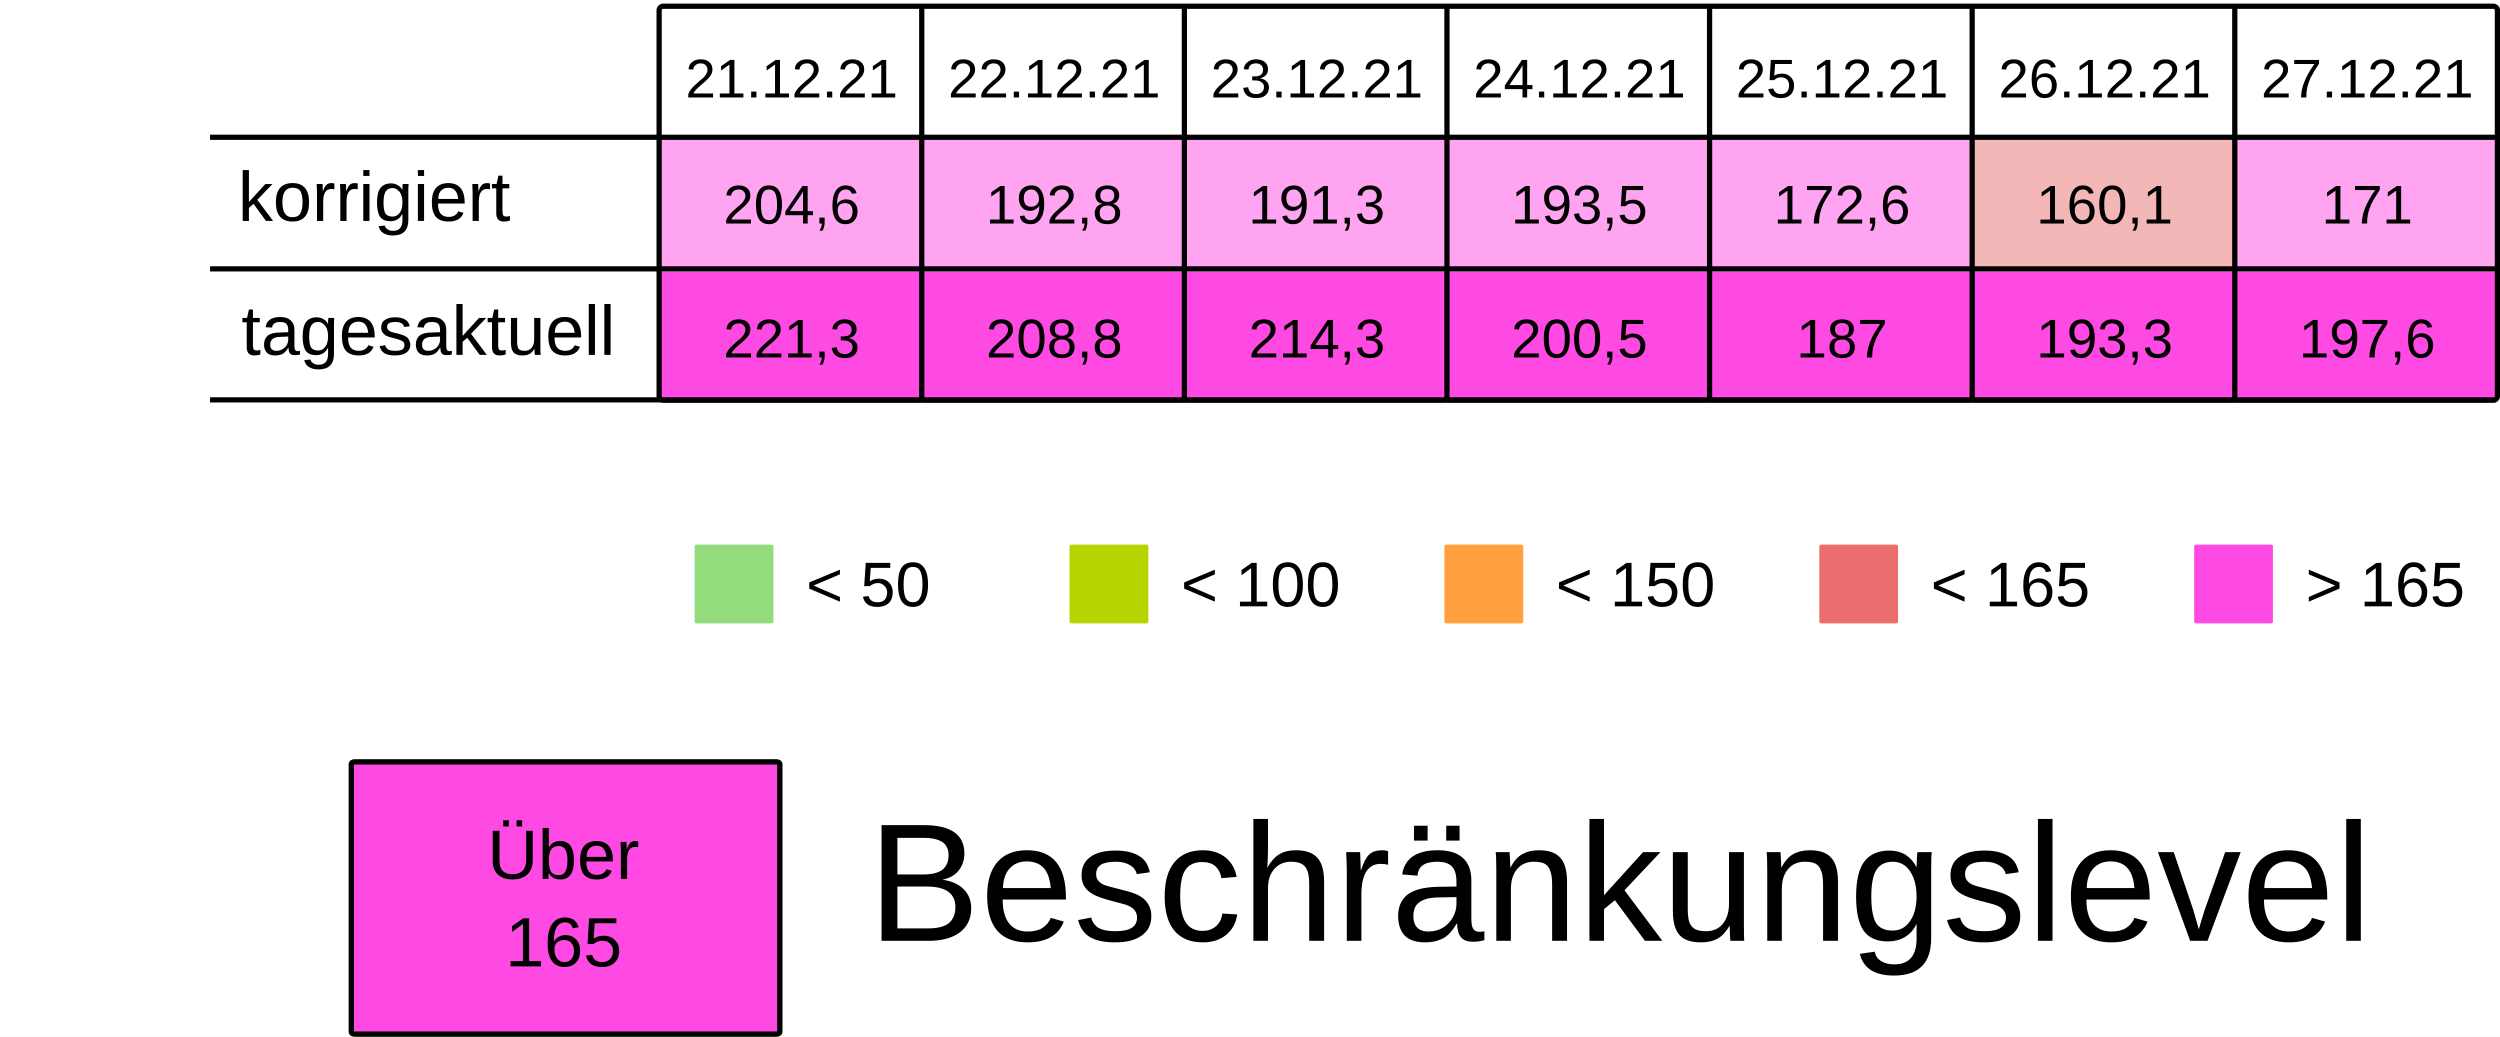
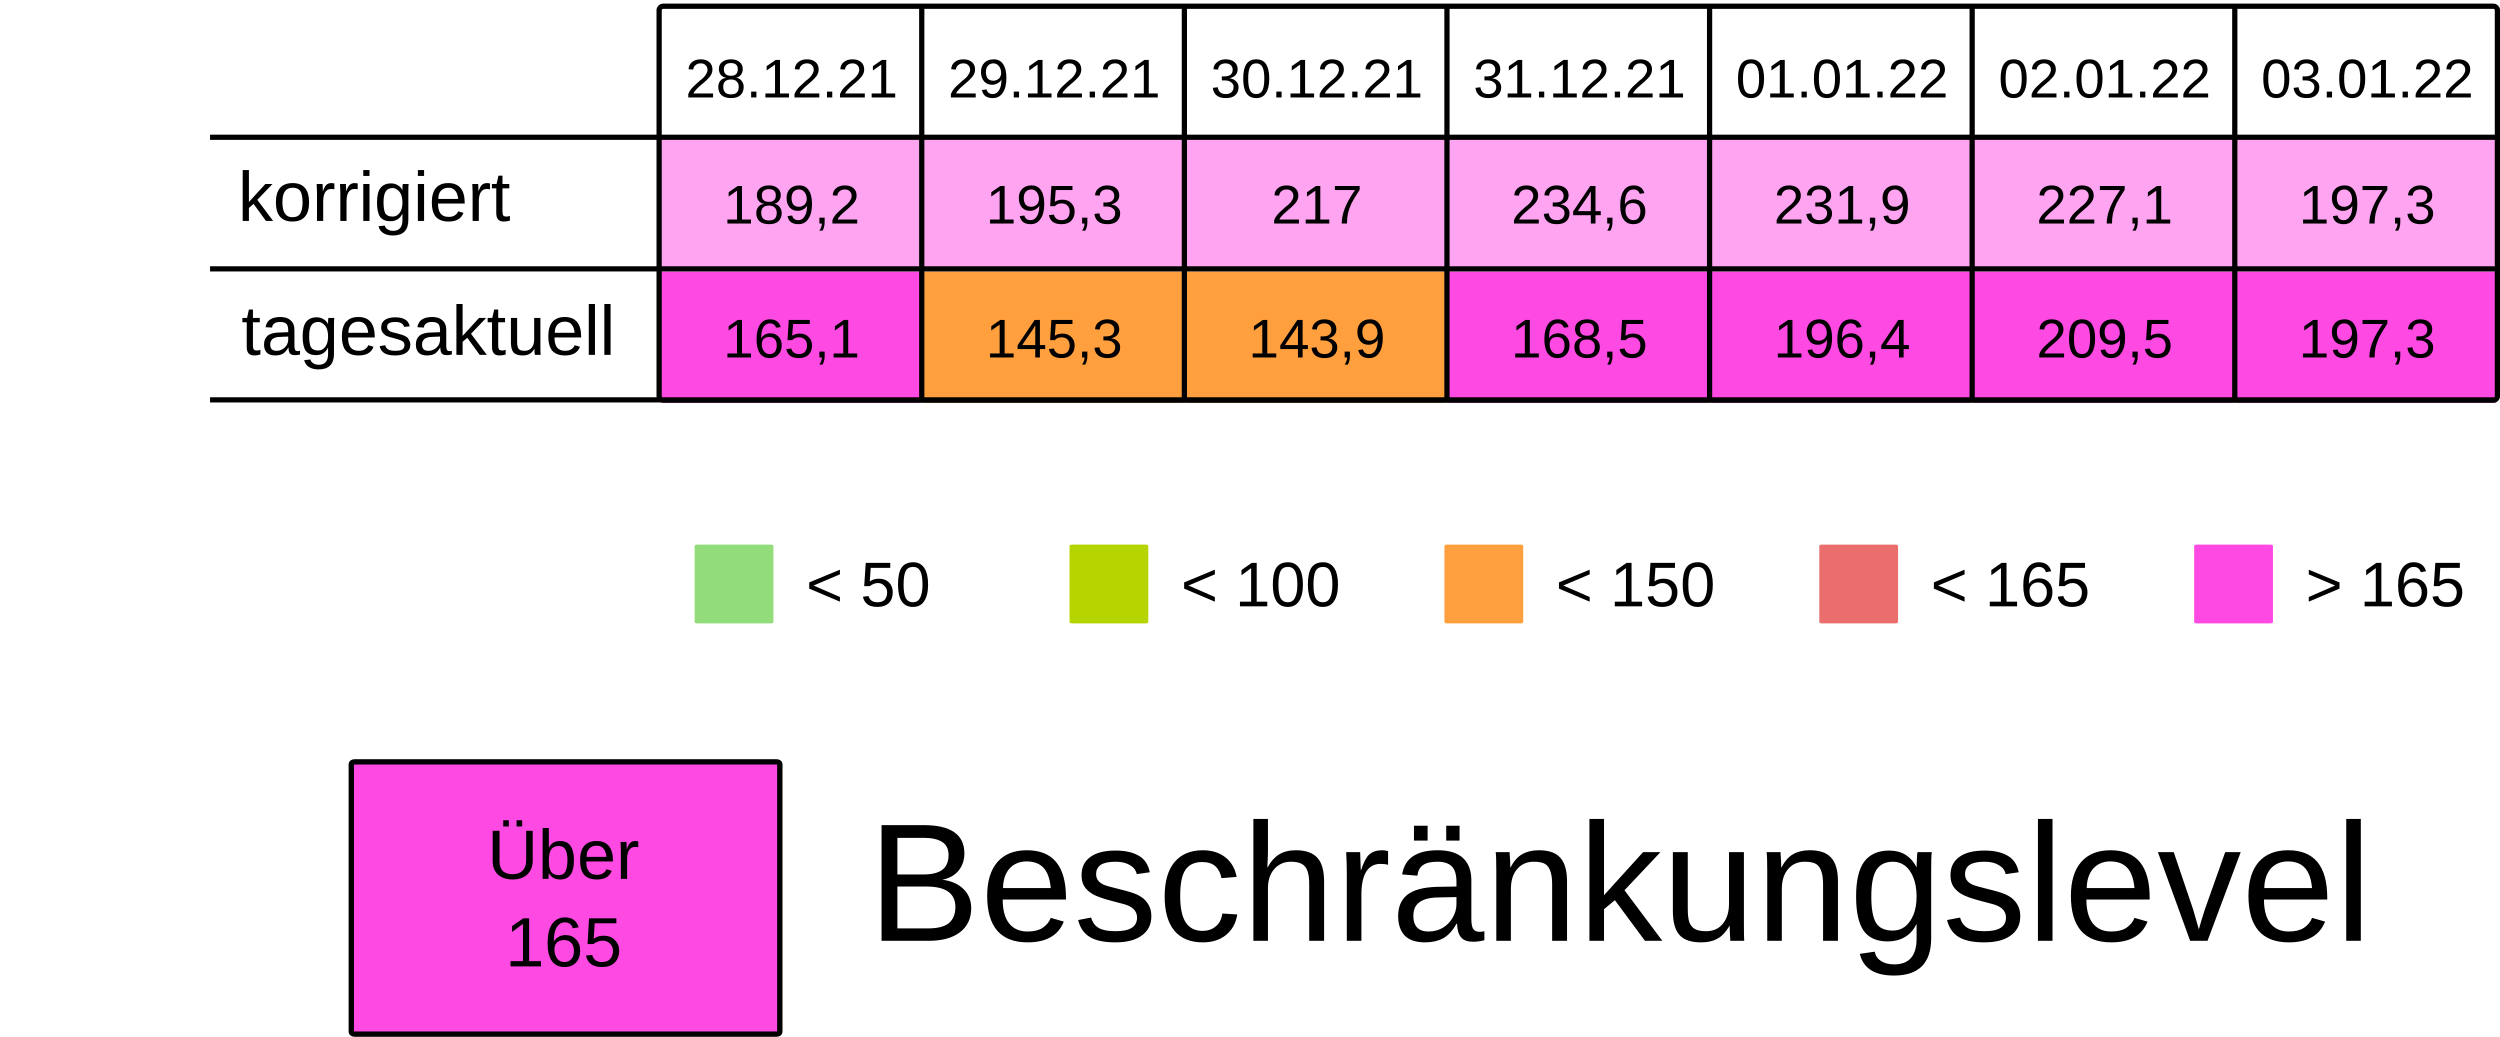
<svg xmlns="http://www.w3.org/2000/svg" viewBox="0 0 125.94 52.229" height="197.399" width="475.994">
  <rect width="100%" height="100%" x="-.001" fill="#fff" />
  <g transform="translate(-13.231 -25.355)">
    <rect ry=".106" rx=".169" y="32.284" x="46.434" height="6.615" width="13.229" fill="#FF49E37F" />
    <rect ry=".106" rx=".169" y="32.284" x="59.664" height="6.615" width="13.229" fill="#FF49E37F" />
    <rect ry=".106" rx=".169" y="32.284" x="72.893" height="6.615" width="13.229" fill="#FF49E37F" />
    <rect ry=".106" rx=".169" y="32.284" x="86.122" height="6.615" width="13.229" fill="#FF49E37F" />
    <rect ry=".106" rx=".169" y="32.284" x="99.351" height="6.615" width="13.229" fill="#FF49E37F" />
-     <rect ry=".106" rx=".169" y="32.284" x="112.58" height="6.615" width="13.229" fill="#ea6e6e7F" />
+     <rect ry=".106" rx=".169" y="32.284" x="112.58" height="6.615" width="13.229" fill="#FF49E37F" />
    <rect ry=".106" rx=".169" y="32.284" x="125.809" height="6.615" width="13.229" fill="#FF49E37F" />
    <text y="30.266" x="53.113" style="line-height:125%;-inkscape-font-specification:Arial;text-align:center" font-weight="400" font-size="2.749" letter-spacing="0" word-spacing="0" font-family="Arial" text-anchor="middle" stroke-width=".064">
-       <tspan style="text-align:center" y="30.266" x="53.113">21.12.21</tspan>
+       <tspan style="text-align:center" y="30.266" x="53.113">28.12.21</tspan>
    </text>
    <text y="30.266" x="66.342" style="line-height:125%;-inkscape-font-specification:Arial;text-align:center" font-weight="400" font-size="2.749" letter-spacing="0" word-spacing="0" font-family="Arial" text-anchor="middle" stroke-width=".064">
-       <tspan style="text-align:center" y="30.266" x="66.342">22.12.21</tspan>
+       <tspan style="text-align:center" y="30.266" x="66.342">29.12.21</tspan>
    </text>
    <text y="30.266" x="79.571" style="line-height:125%;-inkscape-font-specification:Arial;text-align:center" font-weight="400" font-size="2.749" letter-spacing="0" word-spacing="0" font-family="Arial" text-anchor="middle" stroke-width=".064">
-       <tspan style="text-align:center" y="30.266" x="79.571">23.12.21</tspan>
+       <tspan style="text-align:center" y="30.266" x="79.571">30.12.21</tspan>
    </text>
    <text y="30.266" x="92.8" style="line-height:125%;-inkscape-font-specification:Arial;text-align:center" font-weight="400" font-size="2.749" letter-spacing="0" word-spacing="0" font-family="Arial" text-anchor="middle" stroke-width=".064">
-       <tspan style="text-align:center" y="30.266" x="92.8">24.12.21</tspan>
+       <tspan style="text-align:center" y="30.266" x="92.8">31.12.21</tspan>
    </text>
    <text y="30.266" x="106.029" style="line-height:125%;-inkscape-font-specification:Arial;text-align:center" font-weight="400" font-size="2.749" letter-spacing="0" word-spacing="0" font-family="Arial" text-anchor="middle" stroke-width=".064">
-       <tspan style="text-align:center" y="30.266" x="106.029">25.12.21</tspan>
+       <tspan style="text-align:center" y="30.266" x="106.029">01.01.22</tspan>
    </text>
    <text y="30.266" x="119.258" style="line-height:125%;-inkscape-font-specification:Arial;text-align:center" font-weight="400" font-size="2.749" letter-spacing="0" word-spacing="0" font-family="Arial" text-anchor="middle" stroke-width=".064">
-       <tspan style="text-align:center" y="30.266" x="119.258">26.12.21</tspan>
+       <tspan style="text-align:center" y="30.266" x="119.258">02.01.22</tspan>
    </text>
    <text y="30.266" x="132.488" style="line-height:125%;-inkscape-font-specification:Arial;text-align:center" font-weight="400" font-size="2.749" letter-spacing="0" word-spacing="0" font-family="Arial" text-anchor="middle" stroke-width=".064">
-       <tspan style="text-align:center" y="30.266" x="132.488">27.12.21</tspan>
+       <tspan style="text-align:center" y="30.266" x="132.488">03.01.22</tspan>
    </text>
    <text y="36.616" x="53.113" style="line-height:125%;-inkscape-font-specification:Arial;text-align:center" font-weight="400" font-size="2.749" letter-spacing="0" word-spacing="0" font-family="Arial" text-anchor="middle" stroke-width=".064">
-       <tspan style="text-align:center" y="36.616" x="53.113">204,6</tspan>
+       <tspan style="text-align:center" y="36.616" x="53.113">189,2</tspan>
    </text>
    <text y="36.616" x="66.342" style="line-height:125%;-inkscape-font-specification:Arial;text-align:center" font-weight="400" font-size="2.749" letter-spacing="0" word-spacing="0" font-family="Arial" text-anchor="middle" stroke-width=".064">
-       <tspan style="text-align:center" y="36.616" x="66.342">192,8</tspan>
+       <tspan style="text-align:center" y="36.616" x="66.342">195,3</tspan>
    </text>
    <text y="36.616" x="79.571" style="line-height:125%;-inkscape-font-specification:Arial;text-align:center" font-weight="400" font-size="2.749" letter-spacing="0" word-spacing="0" font-family="Arial" text-anchor="middle" stroke-width=".064">
-       <tspan style="text-align:center" y="36.616" x="79.571">191,3</tspan>
+       <tspan style="text-align:center" y="36.616" x="79.571">217</tspan>
    </text>
    <text y="36.616" x="92.8" style="line-height:125%;-inkscape-font-specification:Arial;text-align:center" font-weight="400" font-size="2.749" letter-spacing="0" word-spacing="0" font-family="Arial" text-anchor="middle" stroke-width=".064">
-       <tspan style="text-align:center" y="36.616" x="92.8">193,5</tspan>
+       <tspan style="text-align:center" y="36.616" x="92.8">234,6</tspan>
    </text>
    <text y="36.616" x="106.029" style="line-height:125%;-inkscape-font-specification:Arial;text-align:center" font-weight="400" font-size="2.749" letter-spacing="0" word-spacing="0" font-family="Arial" text-anchor="middle" stroke-width=".064">
-       <tspan style="text-align:center" y="36.616" x="106.029">172,6</tspan>
+       <tspan style="text-align:center" y="36.616" x="106.029">231,9</tspan>
    </text>
    <text y="36.616" x="119.258" style="line-height:125%;-inkscape-font-specification:Arial;text-align:center" font-weight="400" font-size="2.749" letter-spacing="0" word-spacing="0" font-family="Arial" text-anchor="middle" stroke-width=".064">
-       <tspan style="text-align:center" y="36.616" x="119.258">160,1</tspan>
+       <tspan style="text-align:center" y="36.616" x="119.258">227,1</tspan>
    </text>
    <text y="36.616" x="132.488" style="line-height:125%;-inkscape-font-specification:Arial;text-align:center" font-weight="400" font-size="2.749" letter-spacing="0" word-spacing="0" font-family="Arial" text-anchor="middle" stroke-width=".064">
-       <tspan style="text-align:center" y="36.616" x="132.488">171</tspan>
+       <tspan style="text-align:center" y="36.616" x="132.488">197,3</tspan>
    </text>
    <rect ry=".071" rx=".12" y="52.79" x="48.224" height="3.969" width="3.969" fill="#92dc7c" />
    <text y="55.896" x="53.84" style="line-height:125%;-inkscape-font-specification:Arial" font-weight="400" font-size="3.175" letter-spacing="0" word-spacing="0" font-family="Arial" stroke-width=".265">
      <tspan y="55.896" x="53.84">&lt; 50</tspan>
    </text>
    <rect ry=".071" rx=".12" y="52.79" x="67.11" height="3.969" width="3.969" fill="#B5D400" />
    <text y="55.896" x="72.726" style="line-height:125%;-inkscape-font-specification:Arial" font-weight="400" font-size="3.175" letter-spacing="0" word-spacing="0" font-family="Arial" stroke-width=".265">
      <tspan y="55.896" x="72.726">&lt; 100</tspan>
    </text>
    <rect ry=".071" rx=".12" y="52.79" x="104.88" height="3.969" width="3.969" fill="#ea6e6e" />
    <text y="55.896" x="110.496" style="line-height:125%;-inkscape-font-specification:Arial" font-weight="400" font-size="3.175" letter-spacing="0" word-spacing="0" font-family="Arial" stroke-width=".265">
      <tspan y="55.896" x="110.496">&lt; 165</tspan>
    </text>
    <rect ry=".071" rx=".12" y="52.79" x="123.765" height="3.969" width="3.969" fill="#FF49E3" />
    <text y="55.896" x="129.381" style="line-height:125%;-inkscape-font-specification:Arial" font-weight="400" font-size="3.175" letter-spacing="0" word-spacing="0" font-family="Arial" stroke-width=".265">
      <tspan y="55.896" x="129.381">&gt; 165</tspan>
    </text>
    <rect ry=".071" rx=".12" y="52.79" x="85.995" height="3.969" width="3.969" fill="#ff9f3d" />
    <text y="55.896" x="91.61" style="line-height:125%;-inkscape-font-specification:Arial" font-weight="400" font-size="3.175" letter-spacing="0" word-spacing="0" font-family="Arial" stroke-width=".265">
      <tspan y="55.896" x="91.61">&lt; 150</tspan>
    </text>
    <rect ry=".106" rx=".169" y="39.031" x="46.435" height="6.615" width="13.229" fill="#FF49E3" />
-     <rect ry=".106" rx=".169" y="39.031" x="59.665" height="6.615" width="13.229" fill="#FF49E3" />
-     <rect ry=".106" rx=".169" y="39.031" x="72.894" height="6.615" width="13.229" fill="#FF49E3" />
+     <rect ry=".106" rx=".169" y="39.031" x="59.665" height="6.615" width="13.229" fill="#ff9f3d" />
+     <rect ry=".106" rx=".169" y="39.031" x="72.894" height="6.615" width="13.229" fill="#ff9f3d" />
    <rect ry=".106" rx=".169" y="39.031" x="86.123" height="6.615" width="13.229" fill="#FF49E3" />
    <rect ry=".106" rx=".169" y="39.031" x="99.352" height="6.615" width="13.229" fill="#FF49E3" />
    <rect ry=".106" rx=".169" y="39.031" x="112.581" height="6.615" width="13.229" fill="#FF49E3" />
    <rect ry=".106" rx=".169" y="39.031" x="125.81" height="6.615" width="13.229" fill="#FF49E3" />
    <text y="43.363" x="53.114" style="line-height:125%;-inkscape-font-specification:Arial;text-align:center" font-weight="400" font-size="2.749" letter-spacing="0" word-spacing="0" font-family="Arial" text-anchor="middle" stroke-width=".064">
-       <tspan style="text-align:center" y="43.363" x="53.114">221,3</tspan>
+       <tspan style="text-align:center" y="43.363" x="53.114">165,1</tspan>
    </text>
    <text y="43.363" x="66.343" style="line-height:125%;-inkscape-font-specification:Arial;text-align:center" font-weight="400" font-size="2.749" letter-spacing="0" word-spacing="0" font-family="Arial" text-anchor="middle" stroke-width=".064">
-       <tspan style="text-align:center" y="43.363" x="66.343">208,8</tspan>
+       <tspan style="text-align:center" y="43.363" x="66.343">145,3</tspan>
    </text>
    <text y="43.363" x="79.572" style="line-height:125%;-inkscape-font-specification:Arial;text-align:center" font-weight="400" font-size="2.749" letter-spacing="0" word-spacing="0" font-family="Arial" text-anchor="middle" stroke-width=".064">
-       <tspan style="text-align:center" y="43.363" x="79.572">214,3</tspan>
+       <tspan style="text-align:center" y="43.363" x="79.572">143,9</tspan>
    </text>
    <text y="43.363" x="92.801" style="line-height:125%;-inkscape-font-specification:Arial;text-align:center" font-weight="400" font-size="2.749" letter-spacing="0" word-spacing="0" font-family="Arial" text-anchor="middle" stroke-width=".064">
-       <tspan style="text-align:center" y="43.363" x="92.801">200,5</tspan>
+       <tspan style="text-align:center" y="43.363" x="92.801">168,5</tspan>
    </text>
    <text y="43.363" x="106.03" style="line-height:125%;-inkscape-font-specification:Arial;text-align:center" font-weight="400" font-size="2.749" letter-spacing="0" word-spacing="0" font-family="Arial" text-anchor="middle" stroke-width=".064">
-       <tspan style="text-align:center" y="43.363" x="106.03">187</tspan>
+       <tspan style="text-align:center" y="43.363" x="106.03">196,4</tspan>
    </text>
    <text y="43.363" x="119.259" style="line-height:125%;-inkscape-font-specification:Arial;text-align:center" font-weight="400" font-size="2.749" letter-spacing="0" word-spacing="0" font-family="Arial" text-anchor="middle" stroke-width=".064">
-       <tspan style="text-align:center" y="43.363" x="119.259">193,3</tspan>
+       <tspan style="text-align:center" y="43.363" x="119.259">209,5</tspan>
    </text>
    <text y="43.363" x="132.489" style="line-height:125%;-inkscape-font-specification:Arial;text-align:center" font-weight="400" font-size="2.749" letter-spacing="0" word-spacing="0" font-family="Arial" text-anchor="middle" stroke-width=".064">
-       <tspan style="text-align:center" y="43.363" x="132.489">197,6</tspan>
+       <tspan style="text-align:center" y="43.363" x="132.489">197,3</tspan>
    </text>
    <text style="line-height:125%;-inkscape-font-specification:Arial" x="25.224" y="36.483" font-weight="400" font-size="3.528" font-family="Arial" letter-spacing="0" word-spacing="0" stroke-width=".265">
      <tspan x="25.224" y="36.483">korrigiert</tspan>
    </text>
    <text style="line-height:125%;-inkscape-font-specification:Arial" x="25.396" y="43.23" font-weight="400" font-size="3.528" font-family="Arial" letter-spacing="0" word-spacing="0" stroke-width=".265">
      <tspan x="25.396" y="43.23">tagesaktuell</tspan>
    </text>
    <path d="M59.665 25.802v19.844zm13.23 0v19.844zm13.228 0v19.844zm13.23 0v19.844zm13.228 0v19.844zm13.23 0v19.844zM23.812 32.27h115.096zm0 6.629h115.096zm0 6.6h115.096zm22.823-19.83h92.206c.11 0 .2.09.2.2v19.445a.2.2 0 01-.2.2H46.635a.2.2 0 01-.2-.2V25.869c0-.11.089-.2.2-.2z" fill="none" stroke="#000" stroke-width=".264" />
    <rect ry=".108" rx=".169" y="63.735" x="30.927" height="13.715" width="21.588" fill="#FF49E3" stroke-miterlimit="0" stroke="#000" stroke-width=".269" />
    <text y="69.629" x="41.626" style="line-height:125%;-inkscape-font-specification:Arial;text-align:center" font-weight="400" font-size="3.528" letter-spacing="0" word-spacing="0" font-family="Arial" text-anchor="middle" stroke-width=".265">
      <tspan style="text-align:center" y="69.629" x="42.1">Über</tspan>
      <tspan style="text-align:center" y="74.038" x="41.626">165</tspan>
    </text>
    <text style="line-height:125%;-inkscape-font-specification:Arial" x="56.955" y="72.75" font-weight="400" font-size="8.467" font-family="Arial" letter-spacing="0" word-spacing="0" stroke-width=".265">
      <tspan x="56.955" y="72.75">Beschränkungslevel</tspan>
    </text>
  </g>
</svg>
